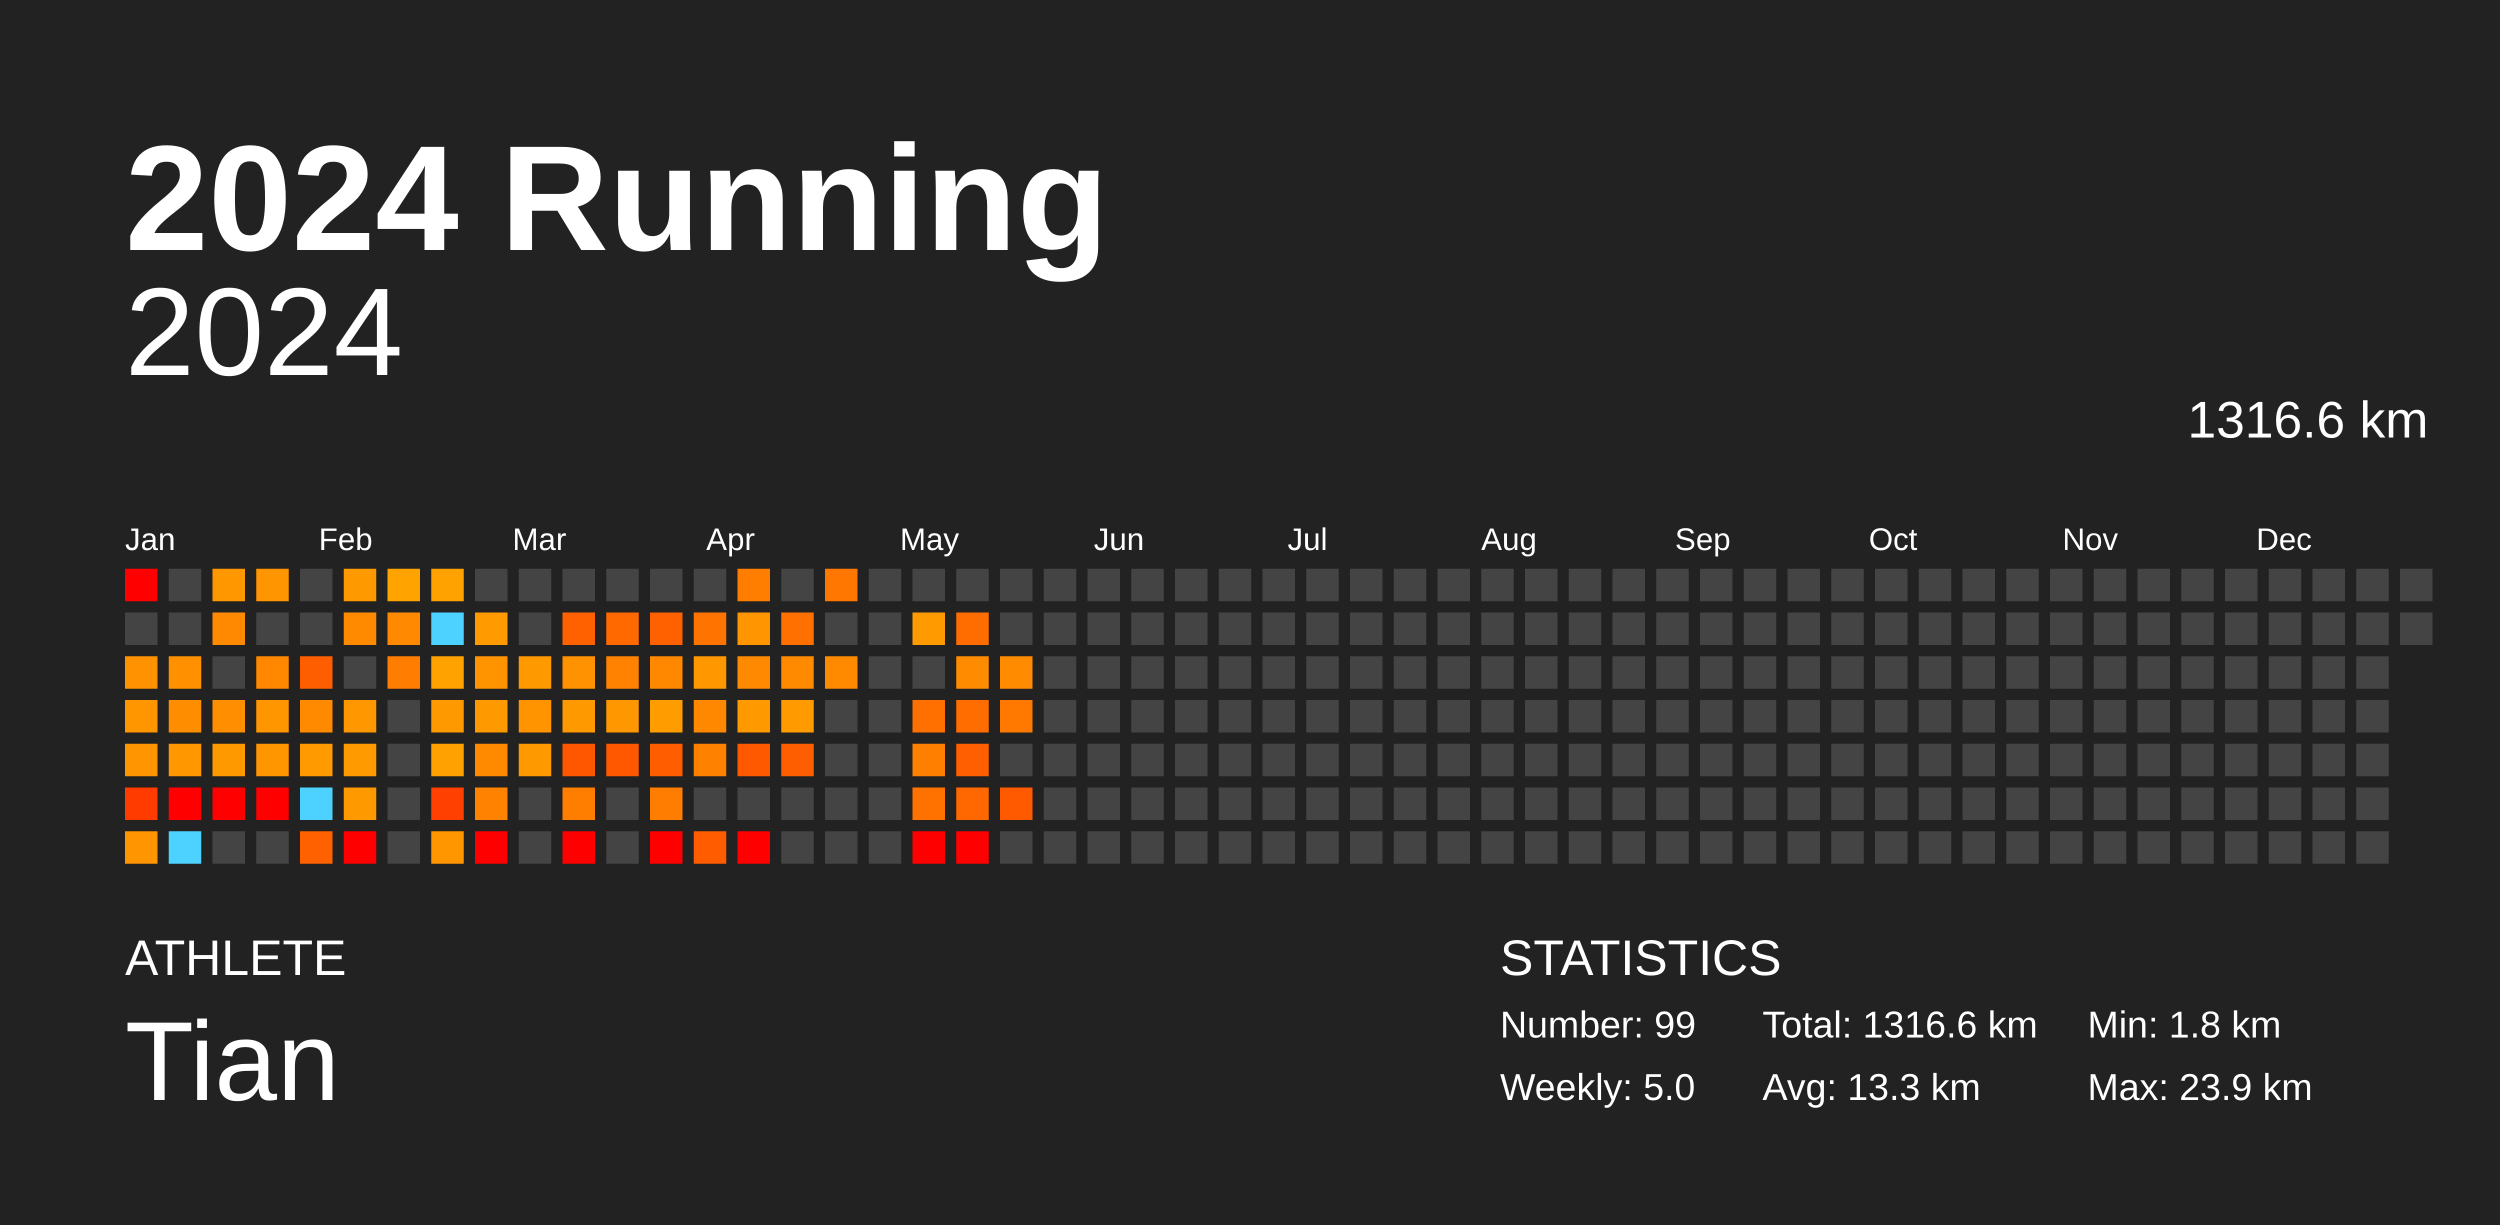
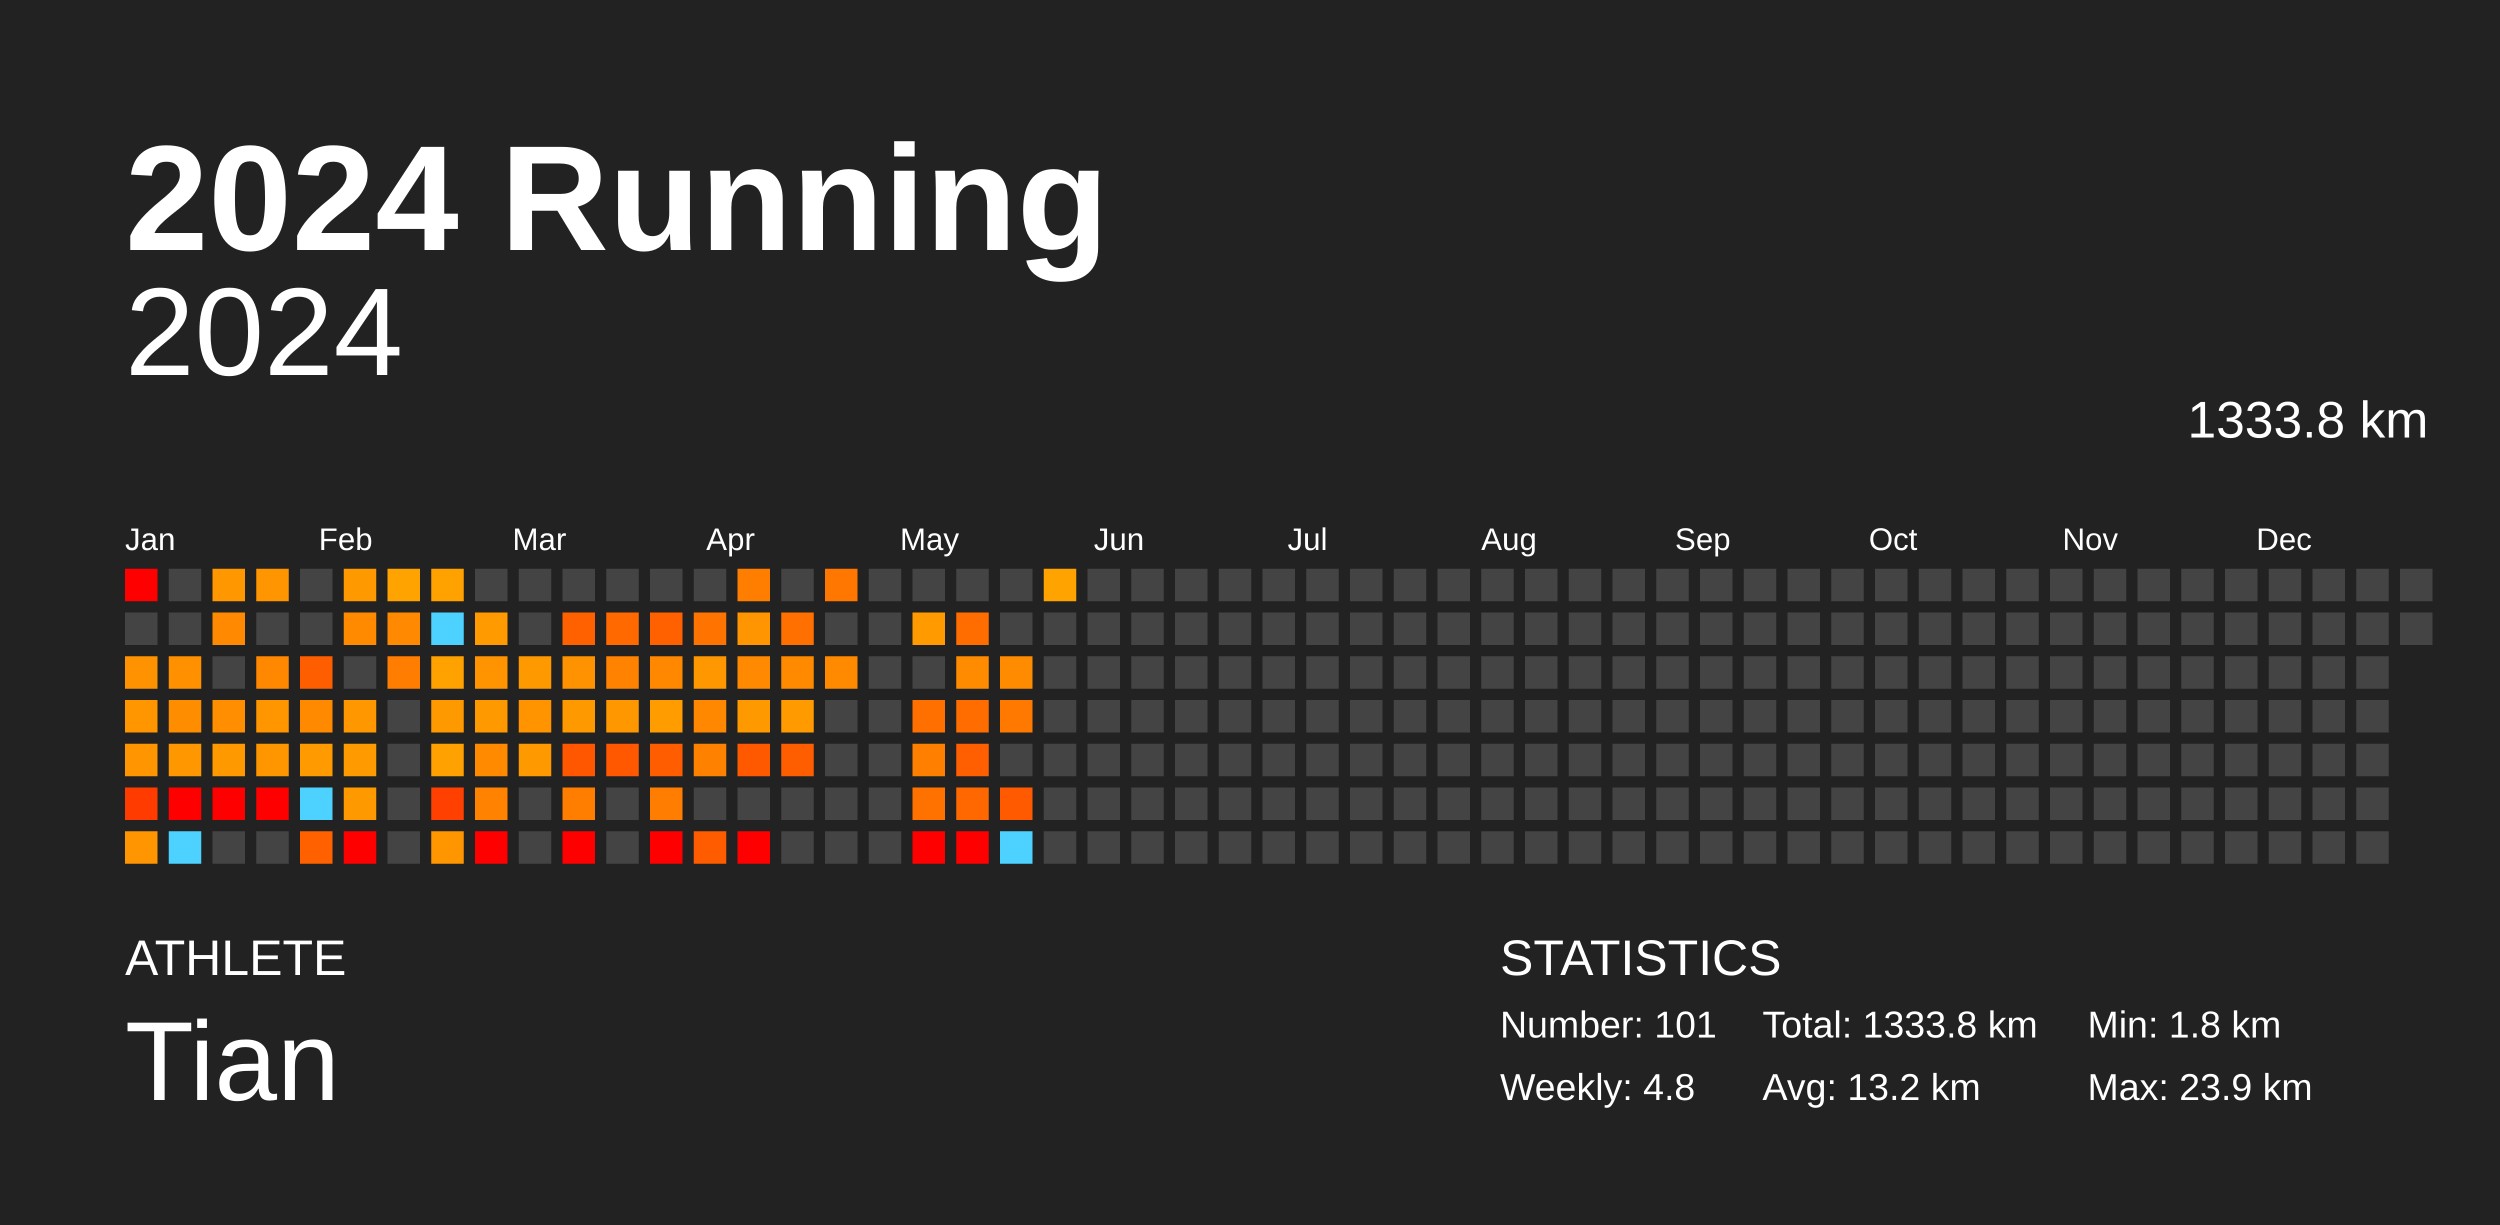
<svg xmlns="http://www.w3.org/2000/svg" baseProfile="full" height="98mm" version="1.1" viewBox="0,0,200,98" width="200mm">
  <defs />
  <rect fill="#222222" height="98" width="200" x="0" y="0" />
  <text fill="#FFFFFF" style="font-size:12px; font-family:Arial; font-weight:bold;" x="10" y="20">2024 Running</text>
  <text fill="#FFFFFF" style="font-size:4px; font-family:Arial" x="10" y="78">ATHLETE</text>
  <text fill="#FFFFFF" style="font-size:9px; font-family:Arial" x="10" y="88">Tian</text>
  <text fill="#FFFFFF" style="font-size:4px; font-family:Arial" x="120" y="78">STATISTICS</text>
-   <text fill="#FFFFFF" style="font-size:3px; font-family:Arial" x="120" y="83">Number: 99</text>
-   <text fill="#FFFFFF" style="font-size:3px; font-family:Arial" x="120" y="88">Weekly: 5.0</text>
-   <text fill="#FFFFFF" style="font-size:3px; font-family:Arial" x="141" y="83">Total: 1316.6 km</text>
-   <text fill="#FFFFFF" style="font-size:3px; font-family:Arial" x="141" y="88">Avg: 13.3 km</text>
+   <text fill="#FFFFFF" style="font-size:3px; font-family:Arial" x="120" y="83">Number: 101</text>
+   <text fill="#FFFFFF" style="font-size:3px; font-family:Arial" x="120" y="88">Weekly: 4.8</text>
+   <text fill="#FFFFFF" style="font-size:3px; font-family:Arial" x="141" y="83">Total: 1333.8 km</text>
+   <text fill="#FFFFFF" style="font-size:3px; font-family:Arial" x="141" y="88">Avg: 13.2 km</text>
  <text fill="#FFFFFF" style="font-size:3px; font-family:Arial" x="167" y="83">Min: 1.8 km</text>
  <text fill="#FFFFFF" style="font-size:3px; font-family:Arial" x="167" y="88">Max: 23.9 km</text>
  <text alignment-baseline="hanging" fill="#FFFFFF" style="font-size:10.0px; font-family:Arial;" x="10" y="30">2024</text>
-   <text alignment-baseline="hanging" fill="#FFFFFF" style="font-size:4.125px; font-family:Arial;" x="175" y="35">1316.6 km</text>
+   <text alignment-baseline="hanging" fill="#FFFFFF" style="font-size:4.125px; font-family:Arial;" x="175" y="35">1333.8 km</text>
  <text fill="#FFFFFF" style="font-size:2.5px; font-family:Arial" x="10.0" y="44">Jan</text>
  <text fill="#FFFFFF" style="font-size:2.5px; font-family:Arial" x="25.5" y="44">Feb</text>
  <text fill="#FFFFFF" style="font-size:2.5px; font-family:Arial" x="41.0" y="44">Mar</text>
  <text fill="#FFFFFF" style="font-size:2.5px; font-family:Arial" x="56.5" y="44">Apr</text>
  <text fill="#FFFFFF" style="font-size:2.5px; font-family:Arial" x="72.0" y="44">May</text>
  <text fill="#FFFFFF" style="font-size:2.5px; font-family:Arial" x="87.5" y="44">Jun</text>
  <text fill="#FFFFFF" style="font-size:2.5px; font-family:Arial" x="103.0" y="44">Jul</text>
  <text fill="#FFFFFF" style="font-size:2.5px; font-family:Arial" x="118.5" y="44">Aug</text>
  <text fill="#FFFFFF" style="font-size:2.5px; font-family:Arial" x="134.0" y="44">Sep</text>
  <text fill="#FFFFFF" style="font-size:2.5px; font-family:Arial" x="149.5" y="44">Oct</text>
  <text fill="#FFFFFF" style="font-size:2.5px; font-family:Arial" x="165.0" y="44">Nov</text>
  <text fill="#FFFFFF" style="font-size:2.5px; font-family:Arial" x="180.5" y="44">Dec</text>
  <rect fill="red" height="2.6" width="2.6" x="10.0" y="45.5" />
  <rect fill="#444444" height="2.6" width="2.6" x="10.0" y="49.0" />
  <rect fill="#ff9200" height="2.6" width="2.6" x="10.0" y="52.5" />
  <rect fill="#ff9600" height="2.6" width="2.6" x="10.0" y="56.0" />
  <rect fill="#ff9500" height="2.6" width="2.6" x="10.0" y="59.5" />
  <rect fill="#ff3b00" height="2.6" width="2.6" x="10.0" y="63.0" />
  <rect fill="#ff9500" height="2.6" width="2.6" x="10.0" y="66.5" />
  <rect fill="#444444" height="2.6" width="2.6" x="13.5" y="45.5" />
  <rect fill="#444444" height="2.6" width="2.6" x="13.5" y="49.0" />
  <rect fill="#ff9100" height="2.6" width="2.6" x="13.5" y="52.5" />
  <rect fill="#ff8d00" height="2.6" width="2.6" x="13.5" y="56.0" />
  <rect fill="#ff9800" height="2.6" width="2.6" x="13.5" y="59.5" />
  <rect fill="red" height="2.6" width="2.6" x="13.5" y="63.0" />
  <rect fill="#4dd2ff" height="2.6" width="2.6" x="13.5" y="66.5" />
  <rect fill="#ff9800" height="2.6" width="2.6" x="17.0" y="45.5" />
  <rect fill="#ff8900" height="2.6" width="2.6" x="17.0" y="49.0" />
  <rect fill="#444444" height="2.6" width="2.6" x="17.0" y="52.5" />
  <rect fill="#ff8e00" height="2.6" width="2.6" x="17.0" y="56.0" />
  <rect fill="#ff9900" height="2.6" width="2.6" x="17.0" y="59.5" />
  <rect fill="red" height="2.6" width="2.6" x="17.0" y="63.0" />
  <rect fill="#444444" height="2.6" width="2.6" x="17.0" y="66.5" />
  <rect fill="#ff9500" height="2.6" width="2.6" x="20.5" y="45.5" />
  <rect fill="#444444" height="2.6" width="2.6" x="20.5" y="49.0" />
  <rect fill="#ff8800" height="2.6" width="2.6" x="20.5" y="52.5" />
  <rect fill="#ff9600" height="2.6" width="2.6" x="20.5" y="56.0" />
  <rect fill="#ff9600" height="2.6" width="2.6" x="20.5" y="59.5" />
  <rect fill="red" height="2.6" width="2.6" x="20.5" y="63.0" />
  <rect fill="#444444" height="2.6" width="2.6" x="20.5" y="66.5" />
  <rect fill="#444444" height="2.6" width="2.6" x="24.0" y="45.5" />
  <rect fill="#444444" height="2.6" width="2.6" x="24.0" y="49.0" />
  <rect fill="#ff5e00" height="2.6" width="2.6" x="24.0" y="52.5" />
  <rect fill="#ff8a00" height="2.6" width="2.6" x="24.0" y="56.0" />
  <rect fill="#ff9a00" height="2.6" width="2.6" x="24.0" y="59.5" />
  <rect fill="#4dd2ff" height="2.6" width="2.6" x="24.0" y="63.0" />
  <rect fill="#ff6100" height="2.6" width="2.6" x="24.0" y="66.5" />
  <rect fill="#ff9900" height="2.6" width="2.6" x="27.5" y="45.5" />
  <rect fill="#ff8a00" height="2.6" width="2.6" x="27.5" y="49.0" />
  <rect fill="#444444" height="2.6" width="2.6" x="27.5" y="52.5" />
  <rect fill="#ff9700" height="2.6" width="2.6" x="27.5" y="56.0" />
  <rect fill="#ff9a00" height="2.6" width="2.6" x="27.5" y="59.5" />
  <rect fill="#ff9900" height="2.6" width="2.6" x="27.5" y="63.0" />
  <rect fill="red" height="2.6" width="2.6" x="27.5" y="66.5" />
  <rect fill="#ffa300" height="2.6" width="2.6" x="31.0" y="45.5" />
  <rect fill="#ff8900" height="2.6" width="2.6" x="31.0" y="49.0" />
  <rect fill="#ff7d00" height="2.6" width="2.6" x="31.0" y="52.5" />
  <rect fill="#444444" height="2.6" width="2.6" x="31.0" y="56.0" />
  <rect fill="#444444" height="2.6" width="2.6" x="31.0" y="59.5" />
  <rect fill="#444444" height="2.6" width="2.6" x="31.0" y="63.0" />
  <rect fill="#444444" height="2.6" width="2.6" x="31.0" y="66.5" />
  <rect fill="#ffa200" height="2.6" width="2.6" x="34.5" y="45.5" />
  <rect fill="#4dd2ff" height="2.6" width="2.6" x="34.5" y="49.0" />
  <rect fill="#ffa200" height="2.6" width="2.6" x="34.5" y="52.5" />
  <rect fill="#ff9900" height="2.6" width="2.6" x="34.5" y="56.0" />
  <rect fill="#ffa100" height="2.6" width="2.6" x="34.5" y="59.5" />
  <rect fill="#ff4000" height="2.6" width="2.6" x="34.5" y="63.0" />
  <rect fill="#ff9600" height="2.6" width="2.6" x="34.5" y="66.5" />
  <rect fill="#444444" height="2.6" width="2.6" x="38.0" y="45.5" />
  <rect fill="#ff9a00" height="2.6" width="2.6" x="38.0" y="49.0" />
  <rect fill="#ff9300" height="2.6" width="2.6" x="38.0" y="52.5" />
  <rect fill="#ff9900" height="2.6" width="2.6" x="38.0" y="56.0" />
  <rect fill="#ff8a00" height="2.6" width="2.6" x="38.0" y="59.5" />
  <rect fill="#ff8200" height="2.6" width="2.6" x="38.0" y="63.0" />
  <rect fill="red" height="2.6" width="2.6" x="38.0" y="66.5" />
  <rect fill="#444444" height="2.6" width="2.6" x="41.5" y="45.5" />
  <rect fill="#444444" height="2.6" width="2.6" x="41.5" y="49.0" />
  <rect fill="#ff9900" height="2.6" width="2.6" x="41.5" y="52.5" />
  <rect fill="#ff9300" height="2.6" width="2.6" x="41.5" y="56.0" />
  <rect fill="#ff9900" height="2.6" width="2.6" x="41.5" y="59.5" />
  <rect fill="#444444" height="2.6" width="2.6" x="41.5" y="63.0" />
  <rect fill="#444444" height="2.6" width="2.6" x="41.5" y="66.5" />
  <rect fill="#444444" height="2.6" width="2.6" x="45.0" y="45.5" />
  <rect fill="#ff6100" height="2.6" width="2.6" x="45.0" y="49.0" />
  <rect fill="#ff9200" height="2.6" width="2.6" x="45.0" y="52.5" />
  <rect fill="#ff9900" height="2.6" width="2.6" x="45.0" y="56.0" />
  <rect fill="#ff5600" height="2.6" width="2.6" x="45.0" y="59.5" />
  <rect fill="#ff7e00" height="2.6" width="2.6" x="45.0" y="63.0" />
  <rect fill="red" height="2.6" width="2.6" x="45.0" y="66.5" />
  <rect fill="#444444" height="2.6" width="2.6" x="48.5" y="45.5" />
  <rect fill="#ff6900" height="2.6" width="2.6" x="48.5" y="49.0" />
  <rect fill="#ff8200" height="2.6" width="2.6" x="48.5" y="52.5" />
  <rect fill="#ff9800" height="2.6" width="2.6" x="48.5" y="56.0" />
  <rect fill="#ff5800" height="2.6" width="2.6" x="48.5" y="59.5" />
  <rect fill="#444444" height="2.6" width="2.6" x="48.5" y="63.0" />
  <rect fill="#444444" height="2.6" width="2.6" x="48.5" y="66.5" />
  <rect fill="#444444" height="2.6" width="2.6" x="52.0" y="45.5" />
  <rect fill="#ff6000" height="2.6" width="2.6" x="52.0" y="49.0" />
  <rect fill="#ff8800" height="2.6" width="2.6" x="52.0" y="52.5" />
  <rect fill="#ff9c00" height="2.6" width="2.6" x="52.0" y="56.0" />
  <rect fill="#ff5d00" height="2.6" width="2.6" x="52.0" y="59.5" />
  <rect fill="#ff7d00" height="2.6" width="2.6" x="52.0" y="63.0" />
  <rect fill="red" height="2.6" width="2.6" x="52.0" y="66.5" />
  <rect fill="#444444" height="2.6" width="2.6" x="55.5" y="45.5" />
  <rect fill="#ff7400" height="2.6" width="2.6" x="55.5" y="49.0" />
  <rect fill="#ff9700" height="2.6" width="2.6" x="55.5" y="52.5" />
  <rect fill="#ff8800" height="2.6" width="2.6" x="55.5" y="56.0" />
  <rect fill="#ff8100" height="2.6" width="2.6" x="55.5" y="59.5" />
  <rect fill="#444444" height="2.6" width="2.6" x="55.5" y="63.0" />
  <rect fill="#ff5c00" height="2.6" width="2.6" x="55.5" y="66.5" />
  <rect fill="#ff7e00" height="2.6" width="2.6" x="59.0" y="45.5" />
  <rect fill="#ff9500" height="2.6" width="2.6" x="59.0" y="49.0" />
  <rect fill="#ff8900" height="2.6" width="2.6" x="59.0" y="52.5" />
  <rect fill="#ff9900" height="2.6" width="2.6" x="59.0" y="56.0" />
  <rect fill="#ff5900" height="2.6" width="2.6" x="59.0" y="59.5" />
  <rect fill="#444444" height="2.6" width="2.6" x="59.0" y="63.0" />
  <rect fill="red" height="2.6" width="2.6" x="59.0" y="66.5" />
  <rect fill="#444444" height="2.6" width="2.6" x="62.5" y="45.5" />
  <rect fill="#ff7000" height="2.6" width="2.6" x="62.5" y="49.0" />
  <rect fill="#ff8a00" height="2.6" width="2.6" x="62.5" y="52.5" />
  <rect fill="#ff9b00" height="2.6" width="2.6" x="62.5" y="56.0" />
  <rect fill="#ff5e00" height="2.6" width="2.6" x="62.5" y="59.5" />
  <rect fill="#444444" height="2.6" width="2.6" x="62.5" y="63.0" />
  <rect fill="#444444" height="2.6" width="2.6" x="62.5" y="66.5" />
  <rect fill="#ff7600" height="2.6" width="2.6" x="66.0" y="45.5" />
  <rect fill="#444444" height="2.6" width="2.6" x="66.0" y="49.0" />
  <rect fill="#ff8a00" height="2.6" width="2.6" x="66.0" y="52.5" />
  <rect fill="#444444" height="2.6" width="2.6" x="66.0" y="56.0" />
  <rect fill="#444444" height="2.6" width="2.6" x="66.0" y="59.5" />
  <rect fill="#444444" height="2.6" width="2.6" x="66.0" y="63.0" />
  <rect fill="#444444" height="2.6" width="2.6" x="66.0" y="66.5" />
  <rect fill="#444444" height="2.6" width="2.6" x="69.5" y="45.5" />
  <rect fill="#444444" height="2.6" width="2.6" x="69.5" y="49.0" />
  <rect fill="#444444" height="2.6" width="2.6" x="69.5" y="52.5" />
  <rect fill="#444444" height="2.6" width="2.6" x="69.5" y="56.0" />
  <rect fill="#444444" height="2.6" width="2.6" x="69.5" y="59.5" />
  <rect fill="#444444" height="2.6" width="2.6" x="69.5" y="63.0" />
  <rect fill="#444444" height="2.6" width="2.6" x="69.5" y="66.5" />
  <rect fill="#444444" height="2.6" width="2.6" x="73.0" y="45.5" />
  <rect fill="#ff9b00" height="2.6" width="2.6" x="73.0" y="49.0" />
  <rect fill="#444444" height="2.6" width="2.6" x="73.0" y="52.5" />
  <rect fill="#ff7000" height="2.6" width="2.6" x="73.0" y="56.0" />
  <rect fill="#ff7f00" height="2.6" width="2.6" x="73.0" y="59.5" />
  <rect fill="#ff7200" height="2.6" width="2.6" x="73.0" y="63.0" />
  <rect fill="red" height="2.6" width="2.6" x="73.0" y="66.5" />
  <rect fill="#444444" height="2.6" width="2.6" x="76.5" y="45.5" />
  <rect fill="#ff6c00" height="2.6" width="2.6" x="76.5" y="49.0" />
  <rect fill="#ff8c00" height="2.6" width="2.6" x="76.5" y="52.5" />
  <rect fill="#ff6d00" height="2.6" width="2.6" x="76.5" y="56.0" />
  <rect fill="#ff5f00" height="2.6" width="2.6" x="76.5" y="59.5" />
  <rect fill="#ff6800" height="2.6" width="2.6" x="76.5" y="63.0" />
  <rect fill="red" height="2.6" width="2.6" x="76.5" y="66.5" />
  <rect fill="#444444" height="2.6" width="2.6" x="80.0" y="45.5" />
  <rect fill="#444444" height="2.6" width="2.6" x="80.0" y="49.0" />
  <rect fill="#ff8b00" height="2.6" width="2.6" x="80.0" y="52.5" />
  <rect fill="#ff7900" height="2.6" width="2.6" x="80.0" y="56.0" />
  <rect fill="#444444" height="2.6" width="2.6" x="80.0" y="59.5" />
  <rect fill="#ff5a00" height="2.6" width="2.6" x="80.0" y="63.0" />
-   <rect fill="#444444" height="2.6" width="2.6" x="80.0" y="66.5" />
-   <rect fill="#444444" height="2.6" width="2.6" x="83.5" y="45.5" />
+   <rect fill="#4dd2ff" height="2.6" width="2.6" x="80.0" y="66.5" />
+   <rect fill="#ffa300" height="2.6" width="2.6" x="83.5" y="45.5" />
  <rect fill="#444444" height="2.6" width="2.6" x="83.5" y="49.0" />
  <rect fill="#444444" height="2.6" width="2.6" x="83.5" y="52.5" />
  <rect fill="#444444" height="2.6" width="2.6" x="83.5" y="56.0" />
  <rect fill="#444444" height="2.6" width="2.6" x="83.5" y="59.5" />
  <rect fill="#444444" height="2.6" width="2.6" x="83.5" y="63.0" />
  <rect fill="#444444" height="2.6" width="2.6" x="83.5" y="66.5" />
  <rect fill="#444444" height="2.6" width="2.6" x="87.0" y="45.5" />
  <rect fill="#444444" height="2.6" width="2.6" x="87.0" y="49.0" />
  <rect fill="#444444" height="2.6" width="2.6" x="87.0" y="52.5" />
  <rect fill="#444444" height="2.6" width="2.6" x="87.0" y="56.0" />
  <rect fill="#444444" height="2.6" width="2.6" x="87.0" y="59.5" />
  <rect fill="#444444" height="2.6" width="2.6" x="87.0" y="63.0" />
  <rect fill="#444444" height="2.6" width="2.6" x="87.0" y="66.5" />
  <rect fill="#444444" height="2.6" width="2.6" x="90.5" y="45.5" />
  <rect fill="#444444" height="2.6" width="2.6" x="90.5" y="49.0" />
  <rect fill="#444444" height="2.6" width="2.6" x="90.5" y="52.5" />
  <rect fill="#444444" height="2.6" width="2.6" x="90.5" y="56.0" />
  <rect fill="#444444" height="2.6" width="2.6" x="90.5" y="59.5" />
  <rect fill="#444444" height="2.6" width="2.6" x="90.5" y="63.0" />
  <rect fill="#444444" height="2.6" width="2.6" x="90.5" y="66.5" />
  <rect fill="#444444" height="2.6" width="2.6" x="94.0" y="45.5" />
  <rect fill="#444444" height="2.6" width="2.6" x="94.0" y="49.0" />
  <rect fill="#444444" height="2.6" width="2.6" x="94.0" y="52.5" />
  <rect fill="#444444" height="2.6" width="2.6" x="94.0" y="56.0" />
  <rect fill="#444444" height="2.6" width="2.6" x="94.0" y="59.5" />
  <rect fill="#444444" height="2.6" width="2.6" x="94.0" y="63.0" />
  <rect fill="#444444" height="2.6" width="2.6" x="94.0" y="66.5" />
  <rect fill="#444444" height="2.6" width="2.6" x="97.5" y="45.5" />
  <rect fill="#444444" height="2.6" width="2.6" x="97.5" y="49.0" />
  <rect fill="#444444" height="2.6" width="2.6" x="97.5" y="52.5" />
  <rect fill="#444444" height="2.6" width="2.6" x="97.5" y="56.0" />
  <rect fill="#444444" height="2.6" width="2.6" x="97.5" y="59.5" />
  <rect fill="#444444" height="2.6" width="2.6" x="97.5" y="63.0" />
  <rect fill="#444444" height="2.6" width="2.6" x="97.5" y="66.5" />
  <rect fill="#444444" height="2.6" width="2.6" x="101.0" y="45.5" />
  <rect fill="#444444" height="2.6" width="2.6" x="101.0" y="49.0" />
  <rect fill="#444444" height="2.6" width="2.6" x="101.0" y="52.5" />
  <rect fill="#444444" height="2.6" width="2.6" x="101.0" y="56.0" />
  <rect fill="#444444" height="2.6" width="2.6" x="101.0" y="59.5" />
  <rect fill="#444444" height="2.6" width="2.6" x="101.0" y="63.0" />
  <rect fill="#444444" height="2.6" width="2.6" x="101.0" y="66.5" />
  <rect fill="#444444" height="2.6" width="2.6" x="104.5" y="45.5" />
  <rect fill="#444444" height="2.6" width="2.6" x="104.5" y="49.0" />
  <rect fill="#444444" height="2.6" width="2.6" x="104.5" y="52.5" />
  <rect fill="#444444" height="2.6" width="2.6" x="104.5" y="56.0" />
  <rect fill="#444444" height="2.6" width="2.6" x="104.5" y="59.5" />
  <rect fill="#444444" height="2.6" width="2.6" x="104.5" y="63.0" />
  <rect fill="#444444" height="2.6" width="2.6" x="104.5" y="66.5" />
  <rect fill="#444444" height="2.6" width="2.6" x="108.0" y="45.5" />
  <rect fill="#444444" height="2.6" width="2.6" x="108.0" y="49.0" />
  <rect fill="#444444" height="2.6" width="2.6" x="108.0" y="52.5" />
  <rect fill="#444444" height="2.6" width="2.6" x="108.0" y="56.0" />
  <rect fill="#444444" height="2.6" width="2.6" x="108.0" y="59.5" />
  <rect fill="#444444" height="2.6" width="2.6" x="108.0" y="63.0" />
  <rect fill="#444444" height="2.6" width="2.6" x="108.0" y="66.5" />
  <rect fill="#444444" height="2.6" width="2.6" x="111.5" y="45.5" />
  <rect fill="#444444" height="2.6" width="2.6" x="111.5" y="49.0" />
  <rect fill="#444444" height="2.6" width="2.6" x="111.5" y="52.5" />
  <rect fill="#444444" height="2.6" width="2.6" x="111.5" y="56.0" />
  <rect fill="#444444" height="2.6" width="2.6" x="111.5" y="59.5" />
  <rect fill="#444444" height="2.6" width="2.6" x="111.5" y="63.0" />
  <rect fill="#444444" height="2.6" width="2.6" x="111.5" y="66.5" />
  <rect fill="#444444" height="2.6" width="2.6" x="115.0" y="45.5" />
  <rect fill="#444444" height="2.6" width="2.6" x="115.0" y="49.0" />
  <rect fill="#444444" height="2.6" width="2.6" x="115.0" y="52.5" />
  <rect fill="#444444" height="2.6" width="2.6" x="115.0" y="56.0" />
  <rect fill="#444444" height="2.6" width="2.6" x="115.0" y="59.5" />
  <rect fill="#444444" height="2.6" width="2.6" x="115.0" y="63.0" />
  <rect fill="#444444" height="2.6" width="2.6" x="115.0" y="66.5" />
  <rect fill="#444444" height="2.6" width="2.6" x="118.5" y="45.5" />
  <rect fill="#444444" height="2.6" width="2.6" x="118.5" y="49.0" />
  <rect fill="#444444" height="2.6" width="2.6" x="118.5" y="52.5" />
  <rect fill="#444444" height="2.6" width="2.6" x="118.5" y="56.0" />
  <rect fill="#444444" height="2.6" width="2.6" x="118.5" y="59.5" />
  <rect fill="#444444" height="2.6" width="2.6" x="118.5" y="63.0" />
  <rect fill="#444444" height="2.6" width="2.6" x="118.5" y="66.5" />
  <rect fill="#444444" height="2.6" width="2.6" x="122.0" y="45.5" />
  <rect fill="#444444" height="2.6" width="2.6" x="122.0" y="49.0" />
  <rect fill="#444444" height="2.6" width="2.6" x="122.0" y="52.5" />
  <rect fill="#444444" height="2.6" width="2.6" x="122.0" y="56.0" />
  <rect fill="#444444" height="2.6" width="2.6" x="122.0" y="59.5" />
  <rect fill="#444444" height="2.6" width="2.6" x="122.0" y="63.0" />
  <rect fill="#444444" height="2.6" width="2.6" x="122.0" y="66.5" />
  <rect fill="#444444" height="2.6" width="2.6" x="125.5" y="45.5" />
  <rect fill="#444444" height="2.6" width="2.6" x="125.5" y="49.0" />
  <rect fill="#444444" height="2.6" width="2.6" x="125.5" y="52.5" />
  <rect fill="#444444" height="2.6" width="2.6" x="125.5" y="56.0" />
  <rect fill="#444444" height="2.6" width="2.6" x="125.5" y="59.5" />
  <rect fill="#444444" height="2.6" width="2.6" x="125.5" y="63.0" />
  <rect fill="#444444" height="2.6" width="2.6" x="125.5" y="66.5" />
  <rect fill="#444444" height="2.6" width="2.6" x="129.0" y="45.5" />
  <rect fill="#444444" height="2.6" width="2.6" x="129.0" y="49.0" />
  <rect fill="#444444" height="2.6" width="2.6" x="129.0" y="52.5" />
  <rect fill="#444444" height="2.6" width="2.6" x="129.0" y="56.0" />
  <rect fill="#444444" height="2.6" width="2.6" x="129.0" y="59.5" />
  <rect fill="#444444" height="2.6" width="2.6" x="129.0" y="63.0" />
  <rect fill="#444444" height="2.6" width="2.6" x="129.0" y="66.5" />
  <rect fill="#444444" height="2.6" width="2.6" x="132.5" y="45.5" />
  <rect fill="#444444" height="2.6" width="2.6" x="132.5" y="49.0" />
  <rect fill="#444444" height="2.6" width="2.6" x="132.5" y="52.5" />
  <rect fill="#444444" height="2.6" width="2.6" x="132.5" y="56.0" />
  <rect fill="#444444" height="2.6" width="2.6" x="132.5" y="59.5" />
  <rect fill="#444444" height="2.6" width="2.6" x="132.5" y="63.0" />
  <rect fill="#444444" height="2.6" width="2.6" x="132.5" y="66.5" />
  <rect fill="#444444" height="2.6" width="2.6" x="136.0" y="45.5" />
  <rect fill="#444444" height="2.6" width="2.6" x="136.0" y="49.0" />
  <rect fill="#444444" height="2.6" width="2.6" x="136.0" y="52.5" />
  <rect fill="#444444" height="2.6" width="2.6" x="136.0" y="56.0" />
  <rect fill="#444444" height="2.6" width="2.6" x="136.0" y="59.5" />
  <rect fill="#444444" height="2.6" width="2.6" x="136.0" y="63.0" />
  <rect fill="#444444" height="2.6" width="2.6" x="136.0" y="66.5" />
  <rect fill="#444444" height="2.6" width="2.6" x="139.5" y="45.5" />
  <rect fill="#444444" height="2.6" width="2.6" x="139.5" y="49.0" />
  <rect fill="#444444" height="2.6" width="2.6" x="139.5" y="52.5" />
  <rect fill="#444444" height="2.6" width="2.6" x="139.5" y="56.0" />
  <rect fill="#444444" height="2.6" width="2.6" x="139.5" y="59.5" />
  <rect fill="#444444" height="2.6" width="2.6" x="139.5" y="63.0" />
  <rect fill="#444444" height="2.6" width="2.6" x="139.5" y="66.5" />
  <rect fill="#444444" height="2.6" width="2.6" x="143.0" y="45.5" />
  <rect fill="#444444" height="2.6" width="2.6" x="143.0" y="49.0" />
  <rect fill="#444444" height="2.6" width="2.6" x="143.0" y="52.5" />
  <rect fill="#444444" height="2.6" width="2.6" x="143.0" y="56.0" />
  <rect fill="#444444" height="2.6" width="2.6" x="143.0" y="59.5" />
  <rect fill="#444444" height="2.6" width="2.6" x="143.0" y="63.0" />
  <rect fill="#444444" height="2.6" width="2.6" x="143.0" y="66.5" />
  <rect fill="#444444" height="2.6" width="2.6" x="146.5" y="45.5" />
  <rect fill="#444444" height="2.6" width="2.6" x="146.5" y="49.0" />
  <rect fill="#444444" height="2.6" width="2.6" x="146.5" y="52.5" />
  <rect fill="#444444" height="2.6" width="2.6" x="146.5" y="56.0" />
  <rect fill="#444444" height="2.6" width="2.6" x="146.5" y="59.5" />
  <rect fill="#444444" height="2.6" width="2.6" x="146.5" y="63.0" />
  <rect fill="#444444" height="2.6" width="2.6" x="146.5" y="66.5" />
  <rect fill="#444444" height="2.6" width="2.6" x="150.0" y="45.5" />
  <rect fill="#444444" height="2.6" width="2.6" x="150.0" y="49.0" />
  <rect fill="#444444" height="2.6" width="2.6" x="150.0" y="52.5" />
  <rect fill="#444444" height="2.6" width="2.6" x="150.0" y="56.0" />
  <rect fill="#444444" height="2.6" width="2.6" x="150.0" y="59.5" />
  <rect fill="#444444" height="2.6" width="2.6" x="150.0" y="63.0" />
  <rect fill="#444444" height="2.6" width="2.6" x="150.0" y="66.5" />
  <rect fill="#444444" height="2.6" width="2.6" x="153.5" y="45.5" />
  <rect fill="#444444" height="2.6" width="2.6" x="153.5" y="49.0" />
  <rect fill="#444444" height="2.6" width="2.6" x="153.5" y="52.5" />
  <rect fill="#444444" height="2.6" width="2.6" x="153.5" y="56.0" />
  <rect fill="#444444" height="2.6" width="2.6" x="153.5" y="59.5" />
  <rect fill="#444444" height="2.6" width="2.6" x="153.5" y="63.0" />
  <rect fill="#444444" height="2.6" width="2.6" x="153.5" y="66.5" />
  <rect fill="#444444" height="2.6" width="2.6" x="157.0" y="45.5" />
  <rect fill="#444444" height="2.6" width="2.6" x="157.0" y="49.0" />
  <rect fill="#444444" height="2.6" width="2.6" x="157.0" y="52.5" />
  <rect fill="#444444" height="2.6" width="2.6" x="157.0" y="56.0" />
  <rect fill="#444444" height="2.6" width="2.6" x="157.0" y="59.5" />
  <rect fill="#444444" height="2.6" width="2.6" x="157.0" y="63.0" />
  <rect fill="#444444" height="2.6" width="2.6" x="157.0" y="66.5" />
  <rect fill="#444444" height="2.6" width="2.6" x="160.5" y="45.5" />
  <rect fill="#444444" height="2.6" width="2.6" x="160.5" y="49.0" />
  <rect fill="#444444" height="2.6" width="2.6" x="160.5" y="52.5" />
  <rect fill="#444444" height="2.6" width="2.6" x="160.5" y="56.0" />
  <rect fill="#444444" height="2.6" width="2.6" x="160.5" y="59.5" />
  <rect fill="#444444" height="2.6" width="2.6" x="160.5" y="63.0" />
  <rect fill="#444444" height="2.6" width="2.6" x="160.5" y="66.5" />
  <rect fill="#444444" height="2.6" width="2.6" x="164.0" y="45.5" />
  <rect fill="#444444" height="2.6" width="2.6" x="164.0" y="49.0" />
  <rect fill="#444444" height="2.6" width="2.6" x="164.0" y="52.5" />
  <rect fill="#444444" height="2.6" width="2.6" x="164.0" y="56.0" />
  <rect fill="#444444" height="2.6" width="2.6" x="164.0" y="59.5" />
  <rect fill="#444444" height="2.6" width="2.6" x="164.0" y="63.0" />
  <rect fill="#444444" height="2.6" width="2.6" x="164.0" y="66.5" />
  <rect fill="#444444" height="2.6" width="2.6" x="167.5" y="45.5" />
  <rect fill="#444444" height="2.6" width="2.6" x="167.5" y="49.0" />
  <rect fill="#444444" height="2.6" width="2.6" x="167.5" y="52.5" />
  <rect fill="#444444" height="2.6" width="2.6" x="167.5" y="56.0" />
  <rect fill="#444444" height="2.6" width="2.6" x="167.5" y="59.5" />
  <rect fill="#444444" height="2.6" width="2.6" x="167.5" y="63.0" />
  <rect fill="#444444" height="2.6" width="2.6" x="167.5" y="66.5" />
  <rect fill="#444444" height="2.6" width="2.6" x="171.0" y="45.5" />
  <rect fill="#444444" height="2.6" width="2.6" x="171.0" y="49.0" />
  <rect fill="#444444" height="2.6" width="2.6" x="171.0" y="52.5" />
  <rect fill="#444444" height="2.6" width="2.6" x="171.0" y="56.0" />
  <rect fill="#444444" height="2.6" width="2.6" x="171.0" y="59.5" />
  <rect fill="#444444" height="2.6" width="2.6" x="171.0" y="63.0" />
  <rect fill="#444444" height="2.6" width="2.6" x="171.0" y="66.5" />
  <rect fill="#444444" height="2.6" width="2.6" x="174.5" y="45.5" />
  <rect fill="#444444" height="2.6" width="2.6" x="174.5" y="49.0" />
  <rect fill="#444444" height="2.6" width="2.6" x="174.5" y="52.5" />
  <rect fill="#444444" height="2.6" width="2.6" x="174.5" y="56.0" />
  <rect fill="#444444" height="2.6" width="2.6" x="174.5" y="59.5" />
  <rect fill="#444444" height="2.6" width="2.6" x="174.5" y="63.0" />
  <rect fill="#444444" height="2.6" width="2.6" x="174.5" y="66.5" />
  <rect fill="#444444" height="2.6" width="2.6" x="178.0" y="45.5" />
  <rect fill="#444444" height="2.6" width="2.6" x="178.0" y="49.0" />
  <rect fill="#444444" height="2.6" width="2.6" x="178.0" y="52.5" />
  <rect fill="#444444" height="2.6" width="2.6" x="178.0" y="56.0" />
  <rect fill="#444444" height="2.6" width="2.6" x="178.0" y="59.5" />
  <rect fill="#444444" height="2.6" width="2.6" x="178.0" y="63.0" />
  <rect fill="#444444" height="2.6" width="2.6" x="178.0" y="66.5" />
  <rect fill="#444444" height="2.6" width="2.6" x="181.5" y="45.5" />
  <rect fill="#444444" height="2.6" width="2.6" x="181.5" y="49.0" />
  <rect fill="#444444" height="2.6" width="2.6" x="181.5" y="52.5" />
  <rect fill="#444444" height="2.6" width="2.6" x="181.5" y="56.0" />
  <rect fill="#444444" height="2.6" width="2.6" x="181.5" y="59.5" />
  <rect fill="#444444" height="2.6" width="2.6" x="181.5" y="63.0" />
  <rect fill="#444444" height="2.6" width="2.6" x="181.5" y="66.5" />
  <rect fill="#444444" height="2.6" width="2.6" x="185.0" y="45.5" />
  <rect fill="#444444" height="2.6" width="2.6" x="185.0" y="49.0" />
  <rect fill="#444444" height="2.6" width="2.6" x="185.0" y="52.5" />
  <rect fill="#444444" height="2.6" width="2.6" x="185.0" y="56.0" />
  <rect fill="#444444" height="2.6" width="2.6" x="185.0" y="59.5" />
  <rect fill="#444444" height="2.6" width="2.6" x="185.0" y="63.0" />
  <rect fill="#444444" height="2.6" width="2.6" x="185.0" y="66.5" />
  <rect fill="#444444" height="2.6" width="2.6" x="188.5" y="45.5" />
  <rect fill="#444444" height="2.6" width="2.6" x="188.5" y="49.0" />
  <rect fill="#444444" height="2.6" width="2.6" x="188.5" y="52.5" />
  <rect fill="#444444" height="2.6" width="2.6" x="188.5" y="56.0" />
  <rect fill="#444444" height="2.6" width="2.6" x="188.5" y="59.5" />
  <rect fill="#444444" height="2.6" width="2.6" x="188.5" y="63.0" />
  <rect fill="#444444" height="2.6" width="2.6" x="188.5" y="66.5" />
  <rect fill="#444444" height="2.6" width="2.6" x="192.0" y="45.5" />
  <rect fill="#444444" height="2.6" width="2.6" x="192.0" y="49.0" />
</svg>
